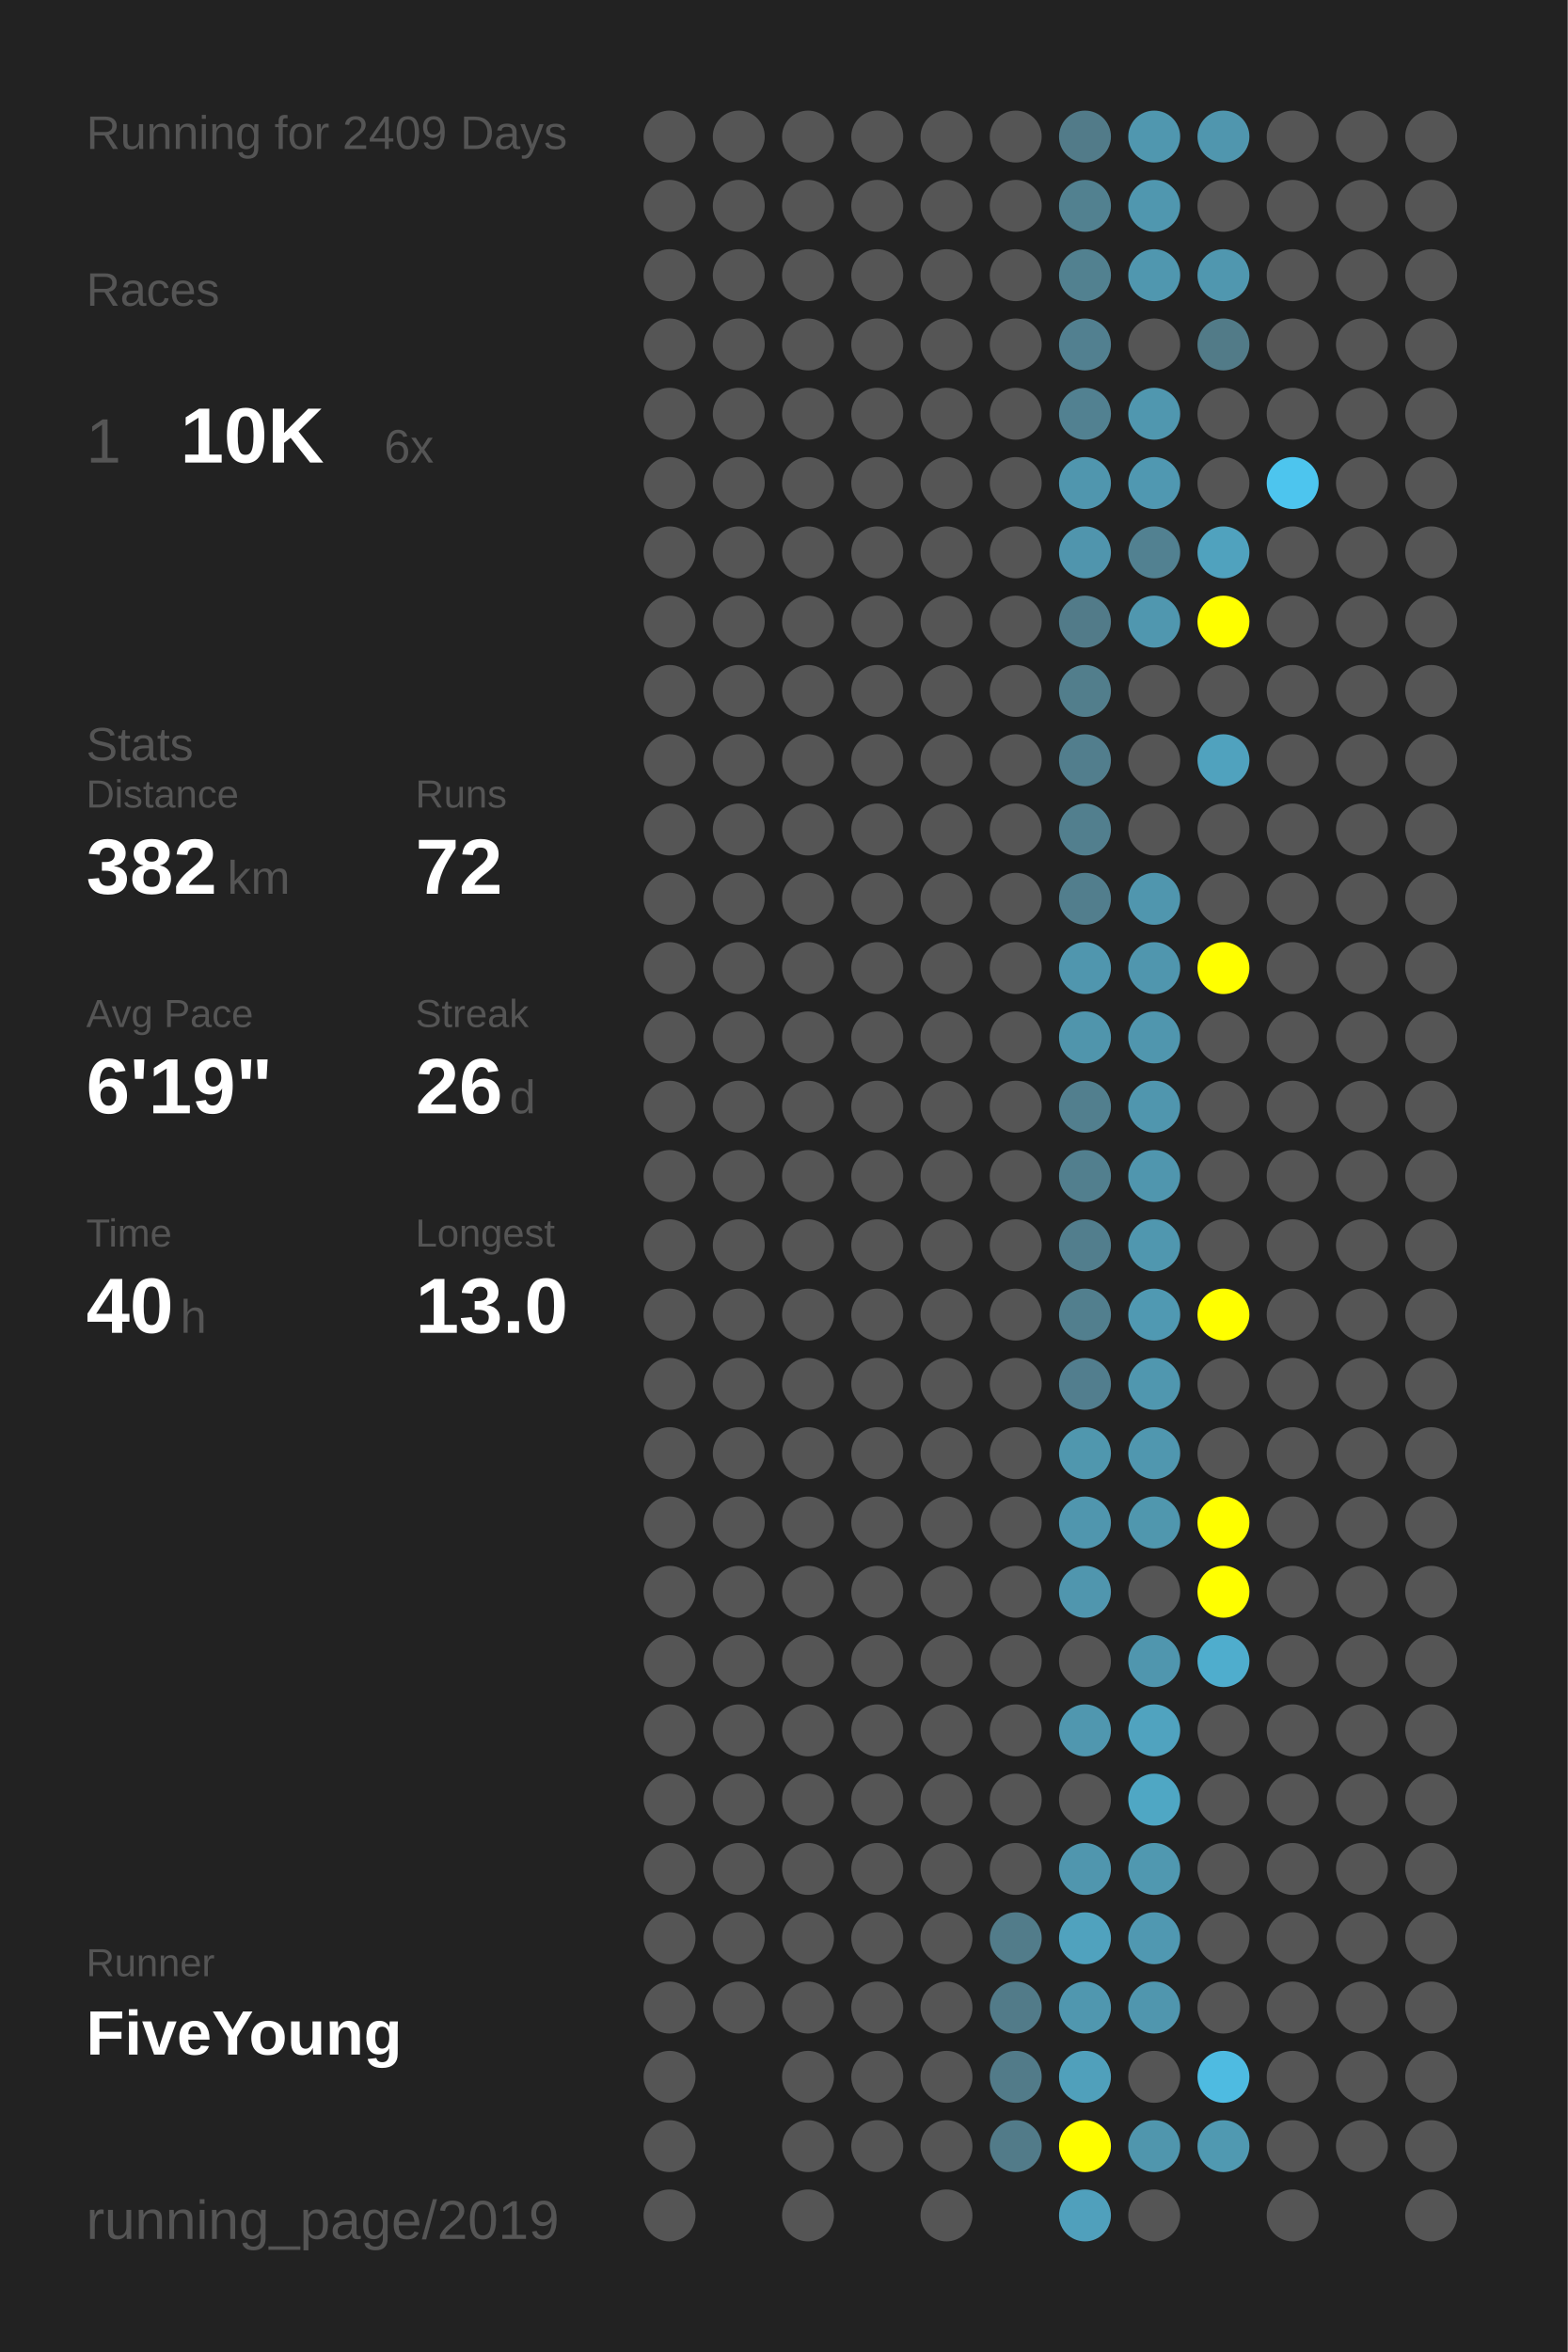
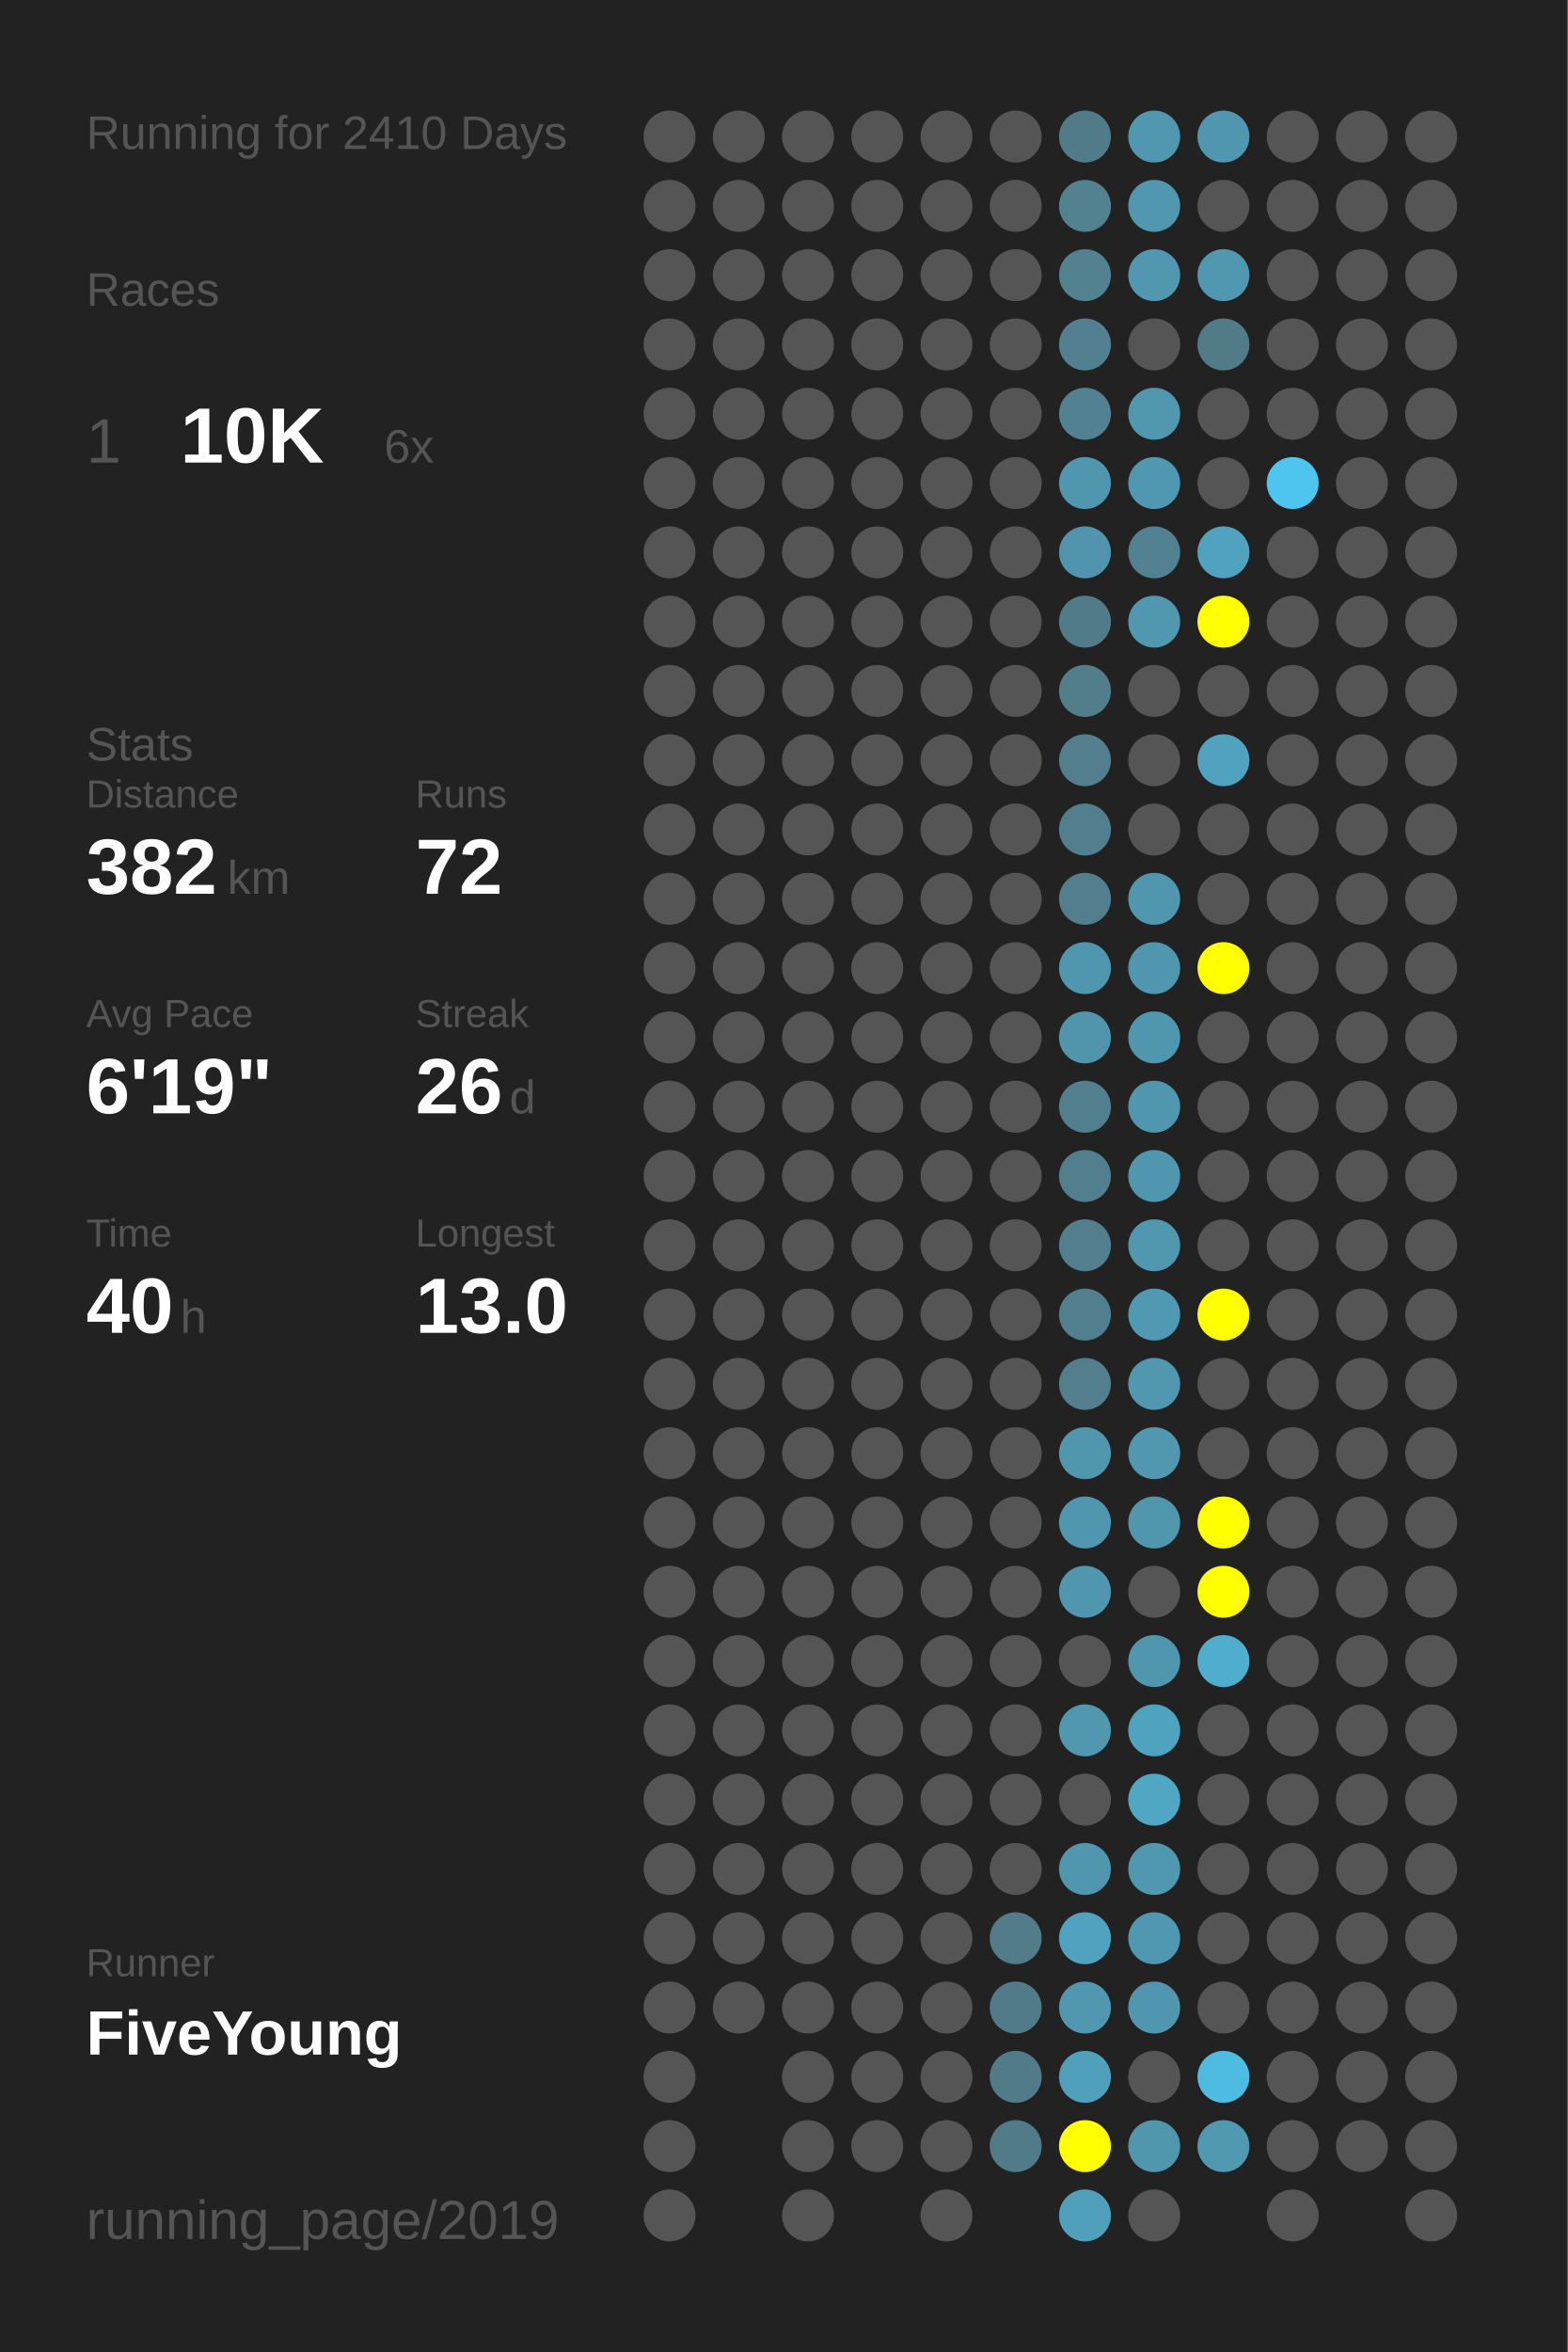
<svg xmlns="http://www.w3.org/2000/svg" baseProfile="full" height="300mm" version="1.1" viewBox="0,0,200,300" width="200mm">
  <defs />
  <rect fill="#222222" height="300" width="200" x="0" y="0" />
-   <text fill="#555555" style="font-size:6px; font-family:Arial;" x="11" y="19">Running for 2409 Days</text>
+   <text fill="#555555" style="font-size:6px; font-family:Arial;" x="11" y="19">Running for 2410 Days</text>
  <text fill="#555555" style="font-size:6px; font-family:Arial;" x="11" y="39">Races</text>
  <text fill="#555555" style="font-size:8px; font-family:Arial;" x="11" y="59">1</text>
  <text fill="#FFFFFF" style="font-size:10px; font-family:Arial; font-weight:bold;" x="23" y="59">10K</text>
  <text fill="#555555" style="font-size:6px; font-family:Arial;" x="49" y="59">6x</text>
  <text fill="#555555" style="font-size:6px; font-family:Arial;" x="11" y="97">Stats</text>
  <text fill="#555555" style="font-size:5px; font-family:Arial;" x="11" y="103">Distance</text>
  <text fill="#FFFFFF" style="font-size:10px; font-family:Arial; font-weight:bold;" x="11" y="114">382</text>
  <text fill="#555555" style="font-size:6px; font-family:Arial;" x="29" y="114">km</text>
  <text fill="#555555" style="font-size:5px; font-family:Arial;" x="53" y="103">Runs</text>
  <text fill="#FFFFFF" style="font-size:10px; font-family:Arial; font-weight:bold;" x="53" y="114">72</text>
  <text fill="#555555" style="font-size:5px; font-family:Arial;" x="11" y="131">Avg Pace</text>
  <text fill="#FFFFFF" style="font-size:10px; font-family:Arial; font-weight:bold;" x="11" y="142">6'19"</text>
  <text fill="#555555" style="font-size:5px; font-family:Arial;" x="53" y="131">Streak</text>
  <text fill="#FFFFFF" style="font-size:10px; font-family:Arial; font-weight:bold;" x="53" y="142">26</text>
  <text fill="#555555" style="font-size:6px; font-family:Arial;" x="65" y="142">d</text>
  <text fill="#555555" style="font-size:5px; font-family:Arial;" x="11" y="159">Time</text>
  <text fill="#FFFFFF" style="font-size:10px; font-family:Arial; font-weight:bold;" x="11" y="170">40</text>
  <text fill="#555555" style="font-size:6px; font-family:Arial;" x="23" y="170">h</text>
  <text fill="#555555" style="font-size:5px; font-family:Arial;" x="53" y="159">Longest</text>
  <text fill="#FFFFFF" style="font-size:10px; font-family:Arial; font-weight:bold;" x="53" y="170">13.0</text>
  <text fill="#555555" style="font-size:5px; font-family:Arial;" x="11" y="252.065">Runner</text>
  <text fill="#FFFFFF" style="font-size:8px; font-family:Arial; font-weight:bold;" x="11" y="262.065">FiveYoung</text>
  <text fill="#555555" style="font-size:7px; font-family:Arial;" x="11" y="285.581">running_page/2019</text>
  <circle cx="85.417" cy="17.419" fill="#555555" r="3.312" />
  <circle cx="85.417" cy="26.258" fill="#555555" r="3.312" />
  <circle cx="85.417" cy="35.097" fill="#555555" r="3.312" />
  <circle cx="85.417" cy="43.935" fill="#555555" r="3.312" />
  <circle cx="85.417" cy="52.774" fill="#555555" r="3.312" />
  <circle cx="85.417" cy="61.613" fill="#555555" r="3.312" />
  <circle cx="85.417" cy="70.452" fill="#555555" r="3.312" />
  <circle cx="85.417" cy="79.29" fill="#555555" r="3.312" />
  <circle cx="85.417" cy="88.129" fill="#555555" r="3.312" />
  <circle cx="85.417" cy="96.968" fill="#555555" r="3.312" />
  <circle cx="85.417" cy="105.806" fill="#555555" r="3.312" />
  <circle cx="85.417" cy="114.645" fill="#555555" r="3.312" />
  <circle cx="85.417" cy="123.484" fill="#555555" r="3.312" />
  <circle cx="85.417" cy="132.323" fill="#555555" r="3.312" />
  <circle cx="85.417" cy="141.161" fill="#555555" r="3.312" />
  <circle cx="85.417" cy="150" fill="#555555" r="3.312" />
  <circle cx="85.417" cy="158.839" fill="#555555" r="3.312" />
  <circle cx="85.417" cy="167.677" fill="#555555" r="3.312" />
  <circle cx="85.417" cy="176.516" fill="#555555" r="3.312" />
  <circle cx="85.417" cy="185.355" fill="#555555" r="3.312" />
  <circle cx="85.417" cy="194.194" fill="#555555" r="3.312" />
  <circle cx="85.417" cy="203.032" fill="#555555" r="3.312" />
  <circle cx="85.417" cy="211.871" fill="#555555" r="3.312" />
  <circle cx="85.417" cy="220.71" fill="#555555" r="3.312" />
  <circle cx="85.417" cy="229.548" fill="#555555" r="3.312" />
  <circle cx="85.417" cy="238.387" fill="#555555" r="3.312" />
  <circle cx="85.417" cy="247.226" fill="#555555" r="3.312" />
  <circle cx="85.417" cy="256.065" fill="#555555" r="3.312" />
  <circle cx="85.417" cy="264.903" fill="#555555" r="3.312" />
  <circle cx="85.417" cy="273.742" fill="#555555" r="3.312" />
  <circle cx="85.417" cy="282.581" fill="#555555" r="3.312" />
  <circle cx="94.25" cy="17.419" fill="#555555" r="3.312" />
  <circle cx="94.25" cy="26.258" fill="#555555" r="3.312" />
  <circle cx="94.25" cy="35.097" fill="#555555" r="3.312" />
  <circle cx="94.25" cy="43.935" fill="#555555" r="3.312" />
  <circle cx="94.25" cy="52.774" fill="#555555" r="3.312" />
  <circle cx="94.25" cy="61.613" fill="#555555" r="3.312" />
  <circle cx="94.25" cy="70.452" fill="#555555" r="3.312" />
  <circle cx="94.25" cy="79.29" fill="#555555" r="3.312" />
  <circle cx="94.25" cy="88.129" fill="#555555" r="3.312" />
  <circle cx="94.25" cy="96.968" fill="#555555" r="3.312" />
  <circle cx="94.25" cy="105.806" fill="#555555" r="3.312" />
  <circle cx="94.25" cy="114.645" fill="#555555" r="3.312" />
  <circle cx="94.25" cy="123.484" fill="#555555" r="3.312" />
  <circle cx="94.25" cy="132.323" fill="#555555" r="3.312" />
  <circle cx="94.25" cy="141.161" fill="#555555" r="3.312" />
  <circle cx="94.25" cy="150" fill="#555555" r="3.312" />
  <circle cx="94.25" cy="158.839" fill="#555555" r="3.312" />
  <circle cx="94.25" cy="167.677" fill="#555555" r="3.312" />
  <circle cx="94.25" cy="176.516" fill="#555555" r="3.312" />
  <circle cx="94.25" cy="185.355" fill="#555555" r="3.312" />
  <circle cx="94.25" cy="194.194" fill="#555555" r="3.312" />
  <circle cx="94.25" cy="203.032" fill="#555555" r="3.312" />
  <circle cx="94.25" cy="211.871" fill="#555555" r="3.312" />
  <circle cx="94.25" cy="220.71" fill="#555555" r="3.312" />
  <circle cx="94.25" cy="229.548" fill="#555555" r="3.312" />
  <circle cx="94.25" cy="238.387" fill="#555555" r="3.312" />
  <circle cx="94.25" cy="247.226" fill="#555555" r="3.312" />
  <circle cx="94.25" cy="256.065" fill="#555555" r="3.312" />
  <circle cx="103.083" cy="17.419" fill="#555555" r="3.312" />
  <circle cx="103.083" cy="26.258" fill="#555555" r="3.312" />
  <circle cx="103.083" cy="35.097" fill="#555555" r="3.312" />
  <circle cx="103.083" cy="43.935" fill="#555555" r="3.312" />
  <circle cx="103.083" cy="52.774" fill="#555555" r="3.312" />
  <circle cx="103.083" cy="61.613" fill="#555555" r="3.312" />
  <circle cx="103.083" cy="70.452" fill="#555555" r="3.312" />
  <circle cx="103.083" cy="79.29" fill="#555555" r="3.312" />
  <circle cx="103.083" cy="88.129" fill="#555555" r="3.312" />
  <circle cx="103.083" cy="96.968" fill="#555555" r="3.312" />
  <circle cx="103.083" cy="105.806" fill="#555555" r="3.312" />
  <circle cx="103.083" cy="114.645" fill="#555555" r="3.312" />
  <circle cx="103.083" cy="123.484" fill="#555555" r="3.312" />
  <circle cx="103.083" cy="132.323" fill="#555555" r="3.312" />
  <circle cx="103.083" cy="141.161" fill="#555555" r="3.312" />
  <circle cx="103.083" cy="150" fill="#555555" r="3.312" />
  <circle cx="103.083" cy="158.839" fill="#555555" r="3.312" />
  <circle cx="103.083" cy="167.677" fill="#555555" r="3.312" />
  <circle cx="103.083" cy="176.516" fill="#555555" r="3.312" />
  <circle cx="103.083" cy="185.355" fill="#555555" r="3.312" />
  <circle cx="103.083" cy="194.194" fill="#555555" r="3.312" />
  <circle cx="103.083" cy="203.032" fill="#555555" r="3.312" />
  <circle cx="103.083" cy="211.871" fill="#555555" r="3.312" />
  <circle cx="103.083" cy="220.71" fill="#555555" r="3.312" />
  <circle cx="103.083" cy="229.548" fill="#555555" r="3.312" />
  <circle cx="103.083" cy="238.387" fill="#555555" r="3.312" />
  <circle cx="103.083" cy="247.226" fill="#555555" r="3.312" />
  <circle cx="103.083" cy="256.065" fill="#555555" r="3.312" />
  <circle cx="103.083" cy="264.903" fill="#555555" r="3.312" />
  <circle cx="103.083" cy="273.742" fill="#555555" r="3.312" />
  <circle cx="103.083" cy="282.581" fill="#555555" r="3.312" />
  <circle cx="111.917" cy="17.419" fill="#555555" r="3.312" />
  <circle cx="111.917" cy="26.258" fill="#555555" r="3.312" />
  <circle cx="111.917" cy="35.097" fill="#555555" r="3.312" />
  <circle cx="111.917" cy="43.935" fill="#555555" r="3.312" />
  <circle cx="111.917" cy="52.774" fill="#555555" r="3.312" />
  <circle cx="111.917" cy="61.613" fill="#555555" r="3.312" />
  <circle cx="111.917" cy="70.452" fill="#555555" r="3.312" />
  <circle cx="111.917" cy="79.29" fill="#555555" r="3.312" />
  <circle cx="111.917" cy="88.129" fill="#555555" r="3.312" />
  <circle cx="111.917" cy="96.968" fill="#555555" r="3.312" />
  <circle cx="111.917" cy="105.806" fill="#555555" r="3.312" />
  <circle cx="111.917" cy="114.645" fill="#555555" r="3.312" />
  <circle cx="111.917" cy="123.484" fill="#555555" r="3.312" />
  <circle cx="111.917" cy="132.323" fill="#555555" r="3.312" />
  <circle cx="111.917" cy="141.161" fill="#555555" r="3.312" />
  <circle cx="111.917" cy="150" fill="#555555" r="3.312" />
  <circle cx="111.917" cy="158.839" fill="#555555" r="3.312" />
  <circle cx="111.917" cy="167.677" fill="#555555" r="3.312" />
  <circle cx="111.917" cy="176.516" fill="#555555" r="3.312" />
  <circle cx="111.917" cy="185.355" fill="#555555" r="3.312" />
  <circle cx="111.917" cy="194.194" fill="#555555" r="3.312" />
  <circle cx="111.917" cy="203.032" fill="#555555" r="3.312" />
  <circle cx="111.917" cy="211.871" fill="#555555" r="3.312" />
  <circle cx="111.917" cy="220.71" fill="#555555" r="3.312" />
  <circle cx="111.917" cy="229.548" fill="#555555" r="3.312" />
  <circle cx="111.917" cy="238.387" fill="#555555" r="3.312" />
  <circle cx="111.917" cy="247.226" fill="#555555" r="3.312" />
  <circle cx="111.917" cy="256.065" fill="#555555" r="3.312" />
  <circle cx="111.917" cy="264.903" fill="#555555" r="3.312" />
  <circle cx="111.917" cy="273.742" fill="#555555" r="3.312" />
  <circle cx="120.75" cy="17.419" fill="#555555" r="3.312" />
  <circle cx="120.75" cy="26.258" fill="#555555" r="3.312" />
  <circle cx="120.75" cy="35.097" fill="#555555" r="3.312" />
  <circle cx="120.75" cy="43.935" fill="#555555" r="3.312" />
  <circle cx="120.75" cy="52.774" fill="#555555" r="3.312" />
  <circle cx="120.75" cy="61.613" fill="#555555" r="3.312" />
  <circle cx="120.75" cy="70.452" fill="#555555" r="3.312" />
  <circle cx="120.75" cy="79.29" fill="#555555" r="3.312" />
  <circle cx="120.75" cy="88.129" fill="#555555" r="3.312" />
  <circle cx="120.75" cy="96.968" fill="#555555" r="3.312" />
  <circle cx="120.75" cy="105.806" fill="#555555" r="3.312" />
  <circle cx="120.75" cy="114.645" fill="#555555" r="3.312" />
  <circle cx="120.75" cy="123.484" fill="#555555" r="3.312" />
  <circle cx="120.75" cy="132.323" fill="#555555" r="3.312" />
  <circle cx="120.75" cy="141.161" fill="#555555" r="3.312" />
  <circle cx="120.75" cy="150" fill="#555555" r="3.312" />
  <circle cx="120.75" cy="158.839" fill="#555555" r="3.312" />
  <circle cx="120.75" cy="167.677" fill="#555555" r="3.312" />
  <circle cx="120.75" cy="176.516" fill="#555555" r="3.312" />
  <circle cx="120.75" cy="185.355" fill="#555555" r="3.312" />
  <circle cx="120.75" cy="194.194" fill="#555555" r="3.312" />
  <circle cx="120.75" cy="203.032" fill="#555555" r="3.312" />
  <circle cx="120.75" cy="211.871" fill="#555555" r="3.312" />
  <circle cx="120.75" cy="220.71" fill="#555555" r="3.312" />
  <circle cx="120.75" cy="229.548" fill="#555555" r="3.312" />
  <circle cx="120.75" cy="238.387" fill="#555555" r="3.312" />
  <circle cx="120.75" cy="247.226" fill="#555555" r="3.312" />
  <circle cx="120.75" cy="256.065" fill="#555555" r="3.312" />
  <circle cx="120.75" cy="264.903" fill="#555555" r="3.312" />
  <circle cx="120.75" cy="273.742" fill="#555555" r="3.312" />
  <circle cx="120.75" cy="282.581" fill="#555555" r="3.312" />
  <circle cx="129.583" cy="17.419" fill="#555555" r="3.312" />
  <circle cx="129.583" cy="26.258" fill="#555555" r="3.312" />
  <circle cx="129.583" cy="35.097" fill="#555555" r="3.312" />
  <circle cx="129.583" cy="43.935" fill="#555555" r="3.312" />
  <circle cx="129.583" cy="52.774" fill="#555555" r="3.312" />
  <circle cx="129.583" cy="61.613" fill="#555555" r="3.312" />
  <circle cx="129.583" cy="70.452" fill="#555555" r="3.312" />
  <circle cx="129.583" cy="79.29" fill="#555555" r="3.312" />
  <circle cx="129.583" cy="88.129" fill="#555555" r="3.312" />
  <circle cx="129.583" cy="96.968" fill="#555555" r="3.312" />
  <circle cx="129.583" cy="105.806" fill="#555555" r="3.312" />
  <circle cx="129.583" cy="114.645" fill="#555555" r="3.312" />
  <circle cx="129.583" cy="123.484" fill="#555555" r="3.312" />
  <circle cx="129.583" cy="132.323" fill="#555555" r="3.312" />
  <circle cx="129.583" cy="141.161" fill="#555555" r="3.312" />
  <circle cx="129.583" cy="150" fill="#555555" r="3.312" />
  <circle cx="129.583" cy="158.839" fill="#555555" r="3.312" />
  <circle cx="129.583" cy="167.677" fill="#555555" r="3.312" />
  <circle cx="129.583" cy="176.516" fill="#555555" r="3.312" />
  <circle cx="129.583" cy="185.355" fill="#555555" r="3.312" />
  <circle cx="129.583" cy="194.194" fill="#555555" r="3.312" />
  <circle cx="129.583" cy="203.032" fill="#555555" r="3.312" />
  <circle cx="129.583" cy="211.871" fill="#555555" r="3.312" />
  <circle cx="129.583" cy="220.71" fill="#555555" r="3.312" />
  <circle cx="129.583" cy="229.548" fill="#555555" r="3.312" />
  <circle cx="129.583" cy="238.387" fill="#555555" r="3.312" />
  <circle cx="129.583" cy="247.226" fill="#527c8a" r="3.312" />
  <circle cx="129.583" cy="256.065" fill="#527b89" r="3.312" />
  <circle cx="129.583" cy="264.903" fill="#527b89" r="3.312" />
  <circle cx="129.583" cy="273.742" fill="#527b89" r="3.312" />
  <circle cx="138.417" cy="17.419" fill="#527b89" r="3.312" />
  <circle cx="138.417" cy="26.258" fill="#528190" r="3.312" />
  <circle cx="138.417" cy="35.097" fill="#528190" r="3.312" />
  <circle cx="138.417" cy="43.935" fill="#528090" r="3.312" />
  <circle cx="138.417" cy="52.774" fill="#528191" r="3.312" />
  <circle cx="138.417" cy="61.613" fill="#5096ae" r="3.312" />
  <circle cx="138.417" cy="70.452" fill="#5095ad" r="3.312" />
  <circle cx="138.417" cy="79.29" fill="#527b89" r="3.312" />
  <circle cx="138.417" cy="88.129" fill="#527e8c" r="3.312" />
  <circle cx="138.417" cy="96.968" fill="#527e8d" r="3.312" />
  <circle cx="138.417" cy="105.806" fill="#527f8e" r="3.312" />
  <circle cx="138.417" cy="114.645" fill="#527e8d" r="3.312" />
  <circle cx="138.417" cy="123.484" fill="#5096ae" r="3.312" />
  <circle cx="138.417" cy="132.323" fill="#5095ac" r="3.312" />
  <circle cx="138.417" cy="141.161" fill="#527f8e" r="3.312" />
  <circle cx="138.417" cy="150" fill="#527f8e" r="3.312" />
  <circle cx="138.417" cy="158.839" fill="#527e8d" r="3.312" />
  <circle cx="138.417" cy="167.677" fill="#527f8e" r="3.312" />
  <circle cx="138.417" cy="176.516" fill="#527e8e" r="3.312" />
  <circle cx="138.417" cy="185.355" fill="#5097ae" r="3.312" />
  <circle cx="138.417" cy="194.194" fill="#5096ae" r="3.312" />
  <circle cx="138.417" cy="203.032" fill="#5096ae" r="3.312" />
  <circle cx="138.417" cy="211.871" fill="#555555" r="3.312" />
  <circle cx="138.417" cy="220.71" fill="#5097af" r="3.312" />
  <circle cx="138.417" cy="229.548" fill="#555555" r="3.312" />
  <circle cx="138.417" cy="238.387" fill="#5096ae" r="3.312" />
  <circle cx="138.417" cy="247.226" fill="#50a2be" r="3.312" />
  <circle cx="138.417" cy="256.065" fill="#5097af" r="3.312" />
  <circle cx="138.417" cy="264.903" fill="#50a0bb" r="3.312" />
  <circle cx="138.417" cy="273.742" fill="#FFFF00" r="3.312" />
  <circle cx="138.417" cy="282.581" fill="#50a0bc" r="3.312" />
  <circle cx="147.25" cy="17.419" fill="#5097af" r="3.312" />
  <circle cx="147.25" cy="26.258" fill="#5097af" r="3.312" />
  <circle cx="147.25" cy="35.097" fill="#5097af" r="3.312" />
  <circle cx="147.25" cy="43.935" fill="#555555" r="3.312" />
  <circle cx="147.25" cy="52.774" fill="#5097af" r="3.312" />
  <circle cx="147.25" cy="61.613" fill="#5098b1" r="3.312" />
  <circle cx="147.25" cy="70.452" fill="#528191" r="3.312" />
  <circle cx="147.25" cy="79.29" fill="#5097af" r="3.312" />
  <circle cx="147.25" cy="88.129" fill="#555555" r="3.312" />
  <circle cx="147.25" cy="96.968" fill="#555555" r="3.312" />
  <circle cx="147.25" cy="105.806" fill="#555555" r="3.312" />
  <circle cx="147.25" cy="114.645" fill="#5096ae" r="3.312" />
  <circle cx="147.25" cy="123.484" fill="#5096ae" r="3.312" />
  <circle cx="147.25" cy="132.323" fill="#5096ae" r="3.312" />
  <circle cx="147.25" cy="141.161" fill="#5096ae" r="3.312" />
  <circle cx="147.25" cy="150" fill="#5096ae" r="3.312" />
  <circle cx="147.25" cy="158.839" fill="#5097af" r="3.312" />
  <circle cx="147.25" cy="167.677" fill="#5099b2" r="3.312" />
  <circle cx="147.25" cy="176.516" fill="#5097af" r="3.312" />
  <circle cx="147.25" cy="185.355" fill="#5097af" r="3.312" />
  <circle cx="147.25" cy="194.194" fill="#5097ae" r="3.312" />
  <circle cx="147.25" cy="203.032" fill="#555555" r="3.312" />
  <circle cx="147.25" cy="211.871" fill="#5096ae" r="3.312" />
  <circle cx="147.25" cy="220.71" fill="#50a3bf" r="3.312" />
  <circle cx="147.25" cy="229.548" fill="#4fa7c4" r="3.312" />
  <circle cx="147.25" cy="238.387" fill="#5098b0" r="3.312" />
  <circle cx="147.25" cy="247.226" fill="#5098b1" r="3.312" />
  <circle cx="147.25" cy="256.065" fill="#5096ae" r="3.312" />
  <circle cx="147.25" cy="264.903" fill="#555555" r="3.312" />
  <circle cx="147.25" cy="273.742" fill="#5096ad" r="3.312" />
  <circle cx="147.25" cy="282.581" fill="#555555" r="3.312" />
  <circle cx="156.083" cy="17.419" fill="#5096ae" r="3.312" />
  <circle cx="156.083" cy="26.258" fill="#555555" r="3.312" />
  <circle cx="156.083" cy="35.097" fill="#5097af" r="3.312" />
  <circle cx="156.083" cy="43.935" fill="#527b88" r="3.312" />
  <circle cx="156.083" cy="52.774" fill="#555555" r="3.312" />
  <circle cx="156.083" cy="61.613" fill="#555555" r="3.312" />
  <circle cx="156.083" cy="70.452" fill="#50a2be" r="3.312" />
  <circle cx="156.083" cy="79.29" fill="#FFFF00" r="3.312" />
  <circle cx="156.083" cy="88.129" fill="#555555" r="3.312" />
  <circle cx="156.083" cy="96.968" fill="#50a2be" r="3.312" />
  <circle cx="156.083" cy="105.806" fill="#555555" r="3.312" />
  <circle cx="156.083" cy="114.645" fill="#555555" r="3.312" />
  <circle cx="156.083" cy="123.484" fill="#FFFF00" r="3.312" />
  <circle cx="156.083" cy="132.323" fill="#555555" r="3.312" />
  <circle cx="156.083" cy="141.161" fill="#555555" r="3.312" />
  <circle cx="156.083" cy="150" fill="#555555" r="3.312" />
  <circle cx="156.083" cy="158.839" fill="#555555" r="3.312" />
  <circle cx="156.083" cy="167.677" fill="#FFFF00" r="3.312" />
  <circle cx="156.083" cy="176.516" fill="#555555" r="3.312" />
  <circle cx="156.083" cy="185.355" fill="#555555" r="3.312" />
  <circle cx="156.083" cy="194.194" fill="#FFFF00" r="3.312" />
  <circle cx="156.083" cy="203.032" fill="#FFFF00" r="3.312" />
  <circle cx="156.083" cy="211.871" fill="#4fadcd" r="3.312" />
  <circle cx="156.083" cy="220.71" fill="#555555" r="3.312" />
  <circle cx="156.083" cy="229.548" fill="#555555" r="3.312" />
  <circle cx="156.083" cy="238.387" fill="#555555" r="3.312" />
  <circle cx="156.083" cy="247.226" fill="#555555" r="3.312" />
  <circle cx="156.083" cy="256.065" fill="#555555" r="3.312" />
  <circle cx="156.083" cy="264.903" fill="#4ebbe1" r="3.312" />
  <circle cx="156.083" cy="273.742" fill="#5099b1" r="3.312" />
  <circle cx="164.917" cy="17.419" fill="#555555" r="3.312" />
  <circle cx="164.917" cy="26.258" fill="#555555" r="3.312" />
  <circle cx="164.917" cy="35.097" fill="#555555" r="3.312" />
  <circle cx="164.917" cy="43.935" fill="#555555" r="3.312" />
  <circle cx="164.917" cy="52.774" fill="#555555" r="3.312" />
  <circle cx="164.917" cy="61.613" fill="#4dc5ee" r="3.312" />
  <circle cx="164.917" cy="70.452" fill="#555555" r="3.312" />
  <circle cx="164.917" cy="79.29" fill="#555555" r="3.312" />
  <circle cx="164.917" cy="88.129" fill="#555555" r="3.312" />
  <circle cx="164.917" cy="96.968" fill="#555555" r="3.312" />
  <circle cx="164.917" cy="105.806" fill="#555555" r="3.312" />
  <circle cx="164.917" cy="114.645" fill="#555555" r="3.312" />
  <circle cx="164.917" cy="123.484" fill="#555555" r="3.312" />
  <circle cx="164.917" cy="132.323" fill="#555555" r="3.312" />
  <circle cx="164.917" cy="141.161" fill="#555555" r="3.312" />
  <circle cx="164.917" cy="150" fill="#555555" r="3.312" />
  <circle cx="164.917" cy="158.839" fill="#555555" r="3.312" />
  <circle cx="164.917" cy="167.677" fill="#555555" r="3.312" />
  <circle cx="164.917" cy="176.516" fill="#555555" r="3.312" />
  <circle cx="164.917" cy="185.355" fill="#555555" r="3.312" />
  <circle cx="164.917" cy="194.194" fill="#555555" r="3.312" />
  <circle cx="164.917" cy="203.032" fill="#555555" r="3.312" />
  <circle cx="164.917" cy="211.871" fill="#555555" r="3.312" />
  <circle cx="164.917" cy="220.71" fill="#555555" r="3.312" />
  <circle cx="164.917" cy="229.548" fill="#555555" r="3.312" />
  <circle cx="164.917" cy="238.387" fill="#555555" r="3.312" />
  <circle cx="164.917" cy="247.226" fill="#555555" r="3.312" />
  <circle cx="164.917" cy="256.065" fill="#555555" r="3.312" />
  <circle cx="164.917" cy="264.903" fill="#555555" r="3.312" />
  <circle cx="164.917" cy="273.742" fill="#555555" r="3.312" />
  <circle cx="164.917" cy="282.581" fill="#555555" r="3.312" />
  <circle cx="173.75" cy="17.419" fill="#555555" r="3.312" />
  <circle cx="173.75" cy="26.258" fill="#555555" r="3.312" />
  <circle cx="173.75" cy="35.097" fill="#555555" r="3.312" />
  <circle cx="173.75" cy="43.935" fill="#555555" r="3.312" />
  <circle cx="173.75" cy="52.774" fill="#555555" r="3.312" />
  <circle cx="173.75" cy="61.613" fill="#555555" r="3.312" />
  <circle cx="173.75" cy="70.452" fill="#555555" r="3.312" />
  <circle cx="173.75" cy="79.29" fill="#555555" r="3.312" />
  <circle cx="173.75" cy="88.129" fill="#555555" r="3.312" />
  <circle cx="173.75" cy="96.968" fill="#555555" r="3.312" />
  <circle cx="173.75" cy="105.806" fill="#555555" r="3.312" />
  <circle cx="173.75" cy="114.645" fill="#555555" r="3.312" />
  <circle cx="173.75" cy="123.484" fill="#555555" r="3.312" />
  <circle cx="173.75" cy="132.323" fill="#555555" r="3.312" />
  <circle cx="173.75" cy="141.161" fill="#555555" r="3.312" />
  <circle cx="173.75" cy="150" fill="#555555" r="3.312" />
  <circle cx="173.75" cy="158.839" fill="#555555" r="3.312" />
  <circle cx="173.75" cy="167.677" fill="#555555" r="3.312" />
  <circle cx="173.75" cy="176.516" fill="#555555" r="3.312" />
  <circle cx="173.75" cy="185.355" fill="#555555" r="3.312" />
  <circle cx="173.75" cy="194.194" fill="#555555" r="3.312" />
  <circle cx="173.75" cy="203.032" fill="#555555" r="3.312" />
  <circle cx="173.75" cy="211.871" fill="#555555" r="3.312" />
  <circle cx="173.75" cy="220.71" fill="#555555" r="3.312" />
  <circle cx="173.75" cy="229.548" fill="#555555" r="3.312" />
  <circle cx="173.75" cy="238.387" fill="#555555" r="3.312" />
  <circle cx="173.75" cy="247.226" fill="#555555" r="3.312" />
  <circle cx="173.75" cy="256.065" fill="#555555" r="3.312" />
  <circle cx="173.75" cy="264.903" fill="#555555" r="3.312" />
  <circle cx="173.75" cy="273.742" fill="#555555" r="3.312" />
  <circle cx="182.583" cy="17.419" fill="#555555" r="3.312" />
  <circle cx="182.583" cy="26.258" fill="#555555" r="3.312" />
  <circle cx="182.583" cy="35.097" fill="#555555" r="3.312" />
  <circle cx="182.583" cy="43.935" fill="#555555" r="3.312" />
  <circle cx="182.583" cy="52.774" fill="#555555" r="3.312" />
  <circle cx="182.583" cy="61.613" fill="#555555" r="3.312" />
  <circle cx="182.583" cy="70.452" fill="#555555" r="3.312" />
  <circle cx="182.583" cy="79.29" fill="#555555" r="3.312" />
  <circle cx="182.583" cy="88.129" fill="#555555" r="3.312" />
  <circle cx="182.583" cy="96.968" fill="#555555" r="3.312" />
  <circle cx="182.583" cy="105.806" fill="#555555" r="3.312" />
  <circle cx="182.583" cy="114.645" fill="#555555" r="3.312" />
  <circle cx="182.583" cy="123.484" fill="#555555" r="3.312" />
  <circle cx="182.583" cy="132.323" fill="#555555" r="3.312" />
  <circle cx="182.583" cy="141.161" fill="#555555" r="3.312" />
  <circle cx="182.583" cy="150" fill="#555555" r="3.312" />
  <circle cx="182.583" cy="158.839" fill="#555555" r="3.312" />
  <circle cx="182.583" cy="167.677" fill="#555555" r="3.312" />
  <circle cx="182.583" cy="176.516" fill="#555555" r="3.312" />
  <circle cx="182.583" cy="185.355" fill="#555555" r="3.312" />
  <circle cx="182.583" cy="194.194" fill="#555555" r="3.312" />
  <circle cx="182.583" cy="203.032" fill="#555555" r="3.312" />
  <circle cx="182.583" cy="211.871" fill="#555555" r="3.312" />
  <circle cx="182.583" cy="220.71" fill="#555555" r="3.312" />
  <circle cx="182.583" cy="229.548" fill="#555555" r="3.312" />
  <circle cx="182.583" cy="238.387" fill="#555555" r="3.312" />
  <circle cx="182.583" cy="247.226" fill="#555555" r="3.312" />
  <circle cx="182.583" cy="256.065" fill="#555555" r="3.312" />
  <circle cx="182.583" cy="264.903" fill="#555555" r="3.312" />
  <circle cx="182.583" cy="273.742" fill="#555555" r="3.312" />
  <circle cx="182.583" cy="282.581" fill="#555555" r="3.312" />
</svg>
